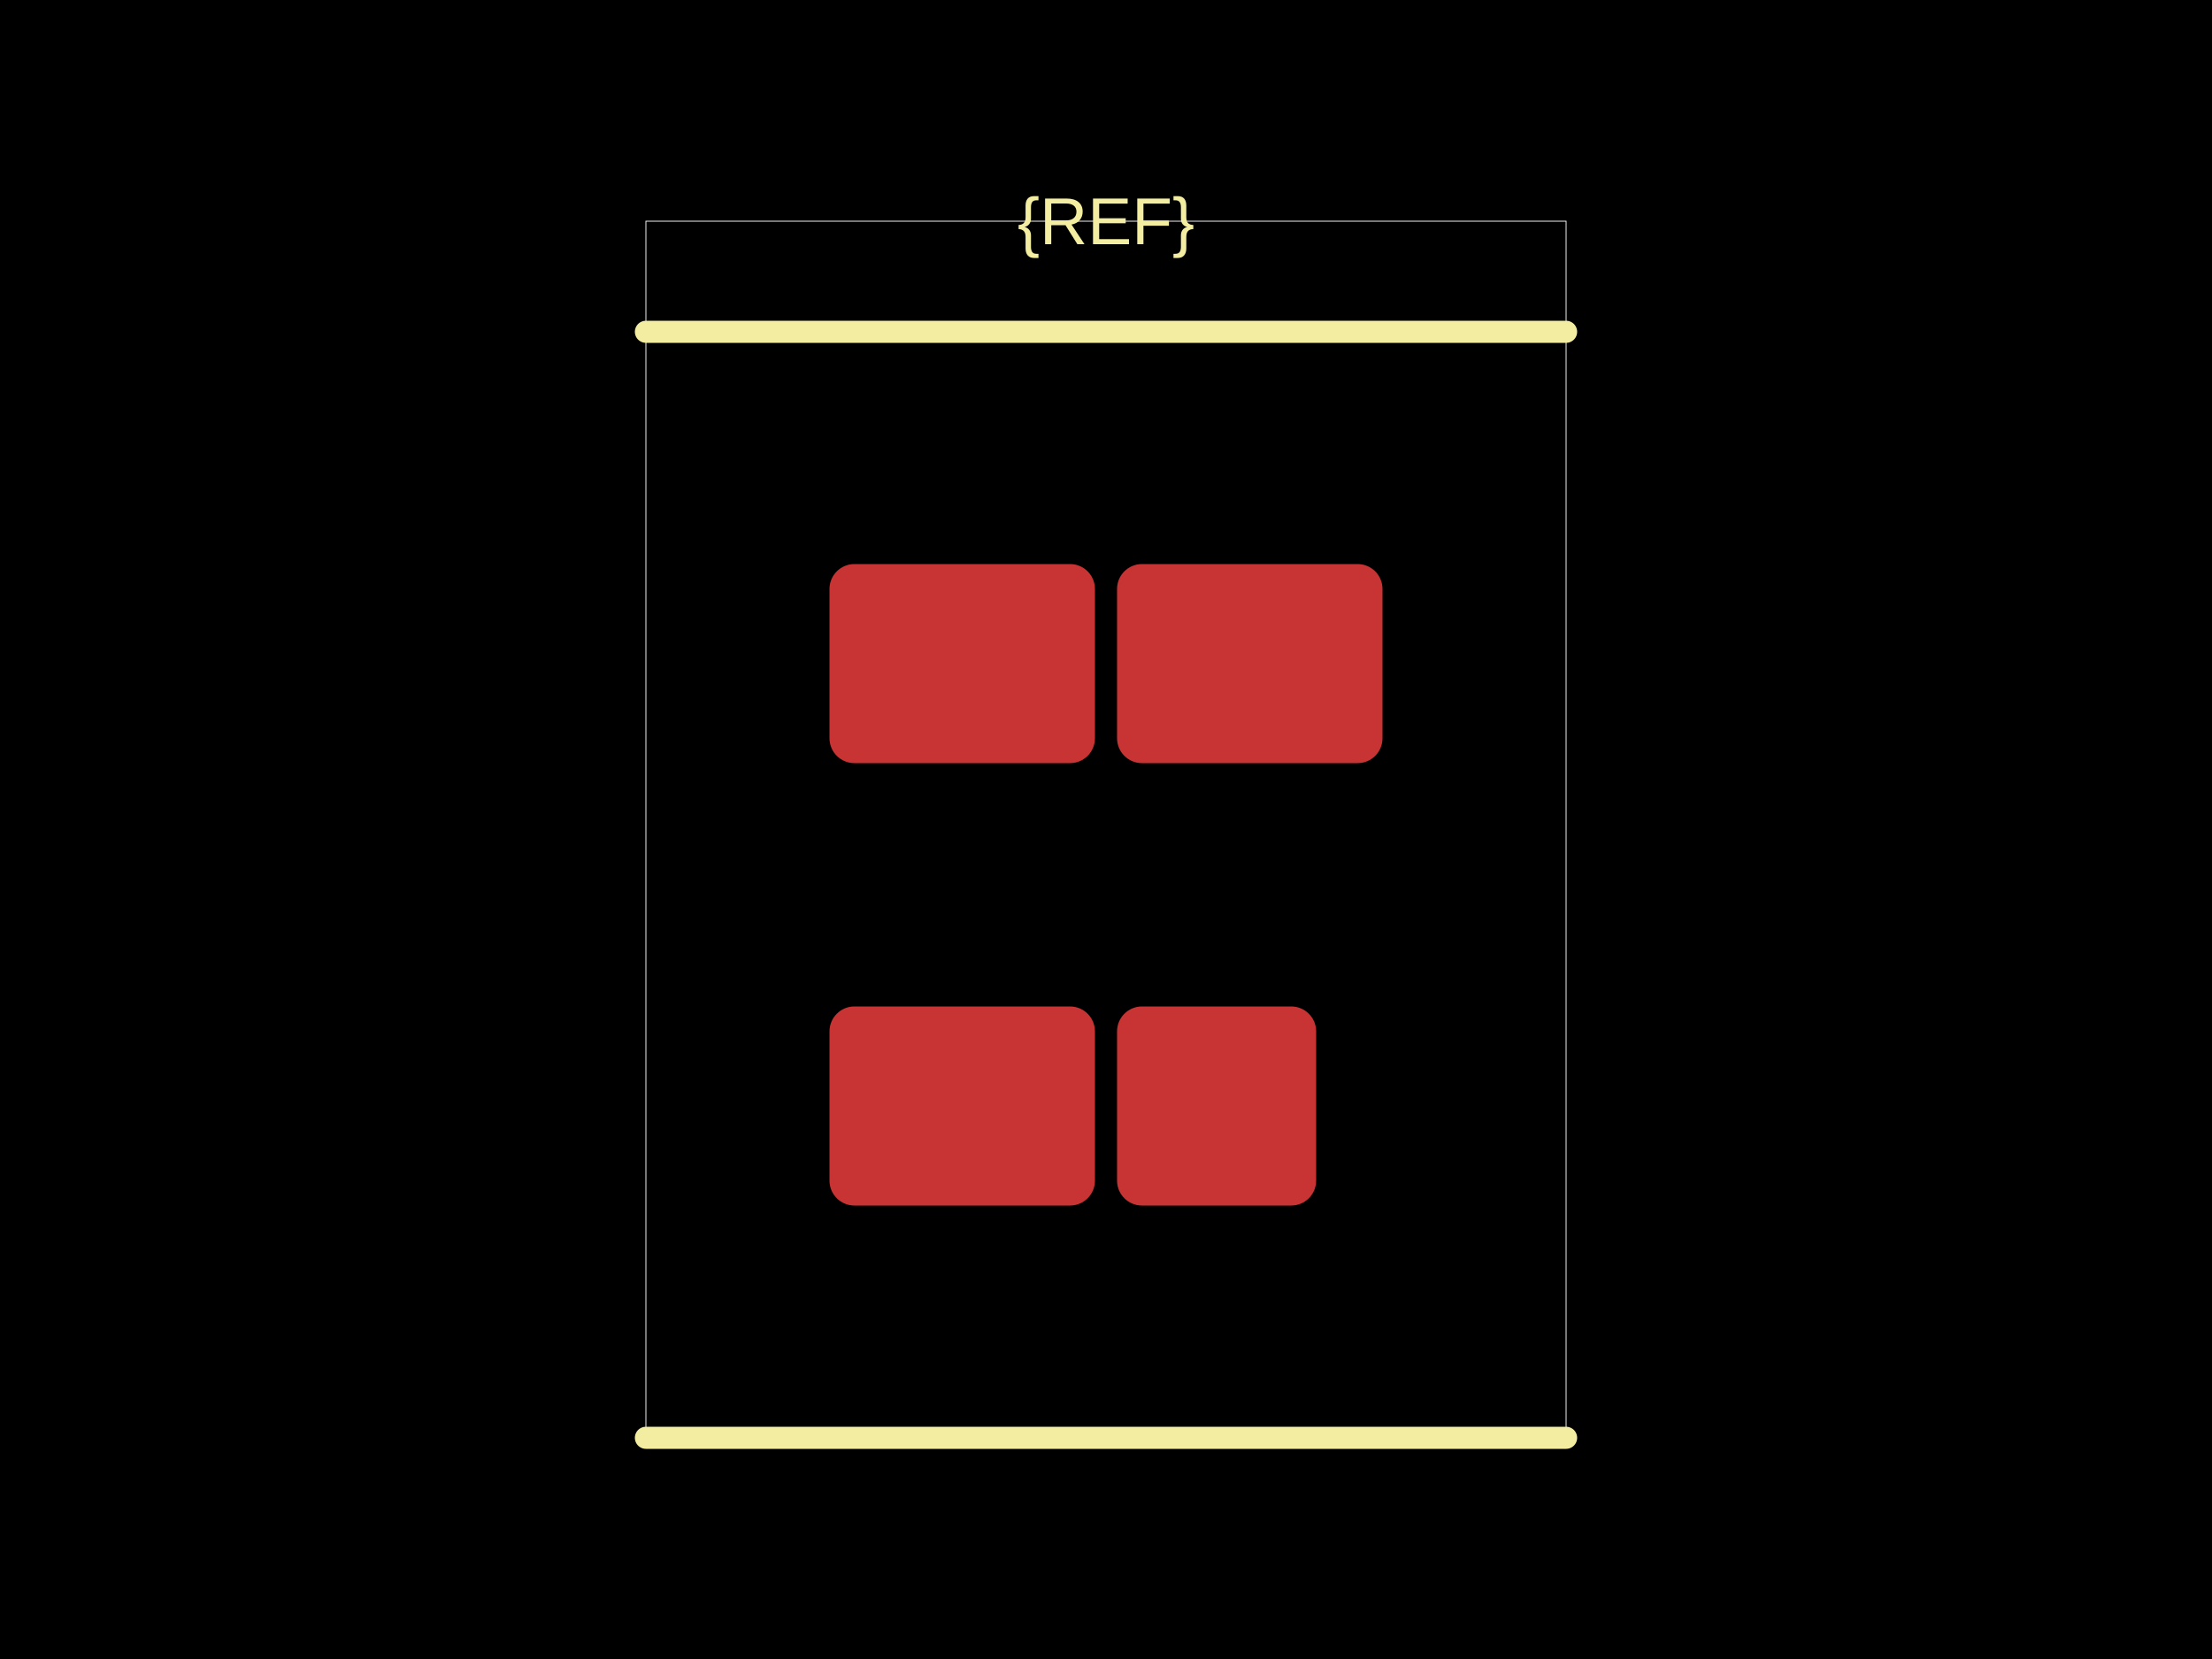
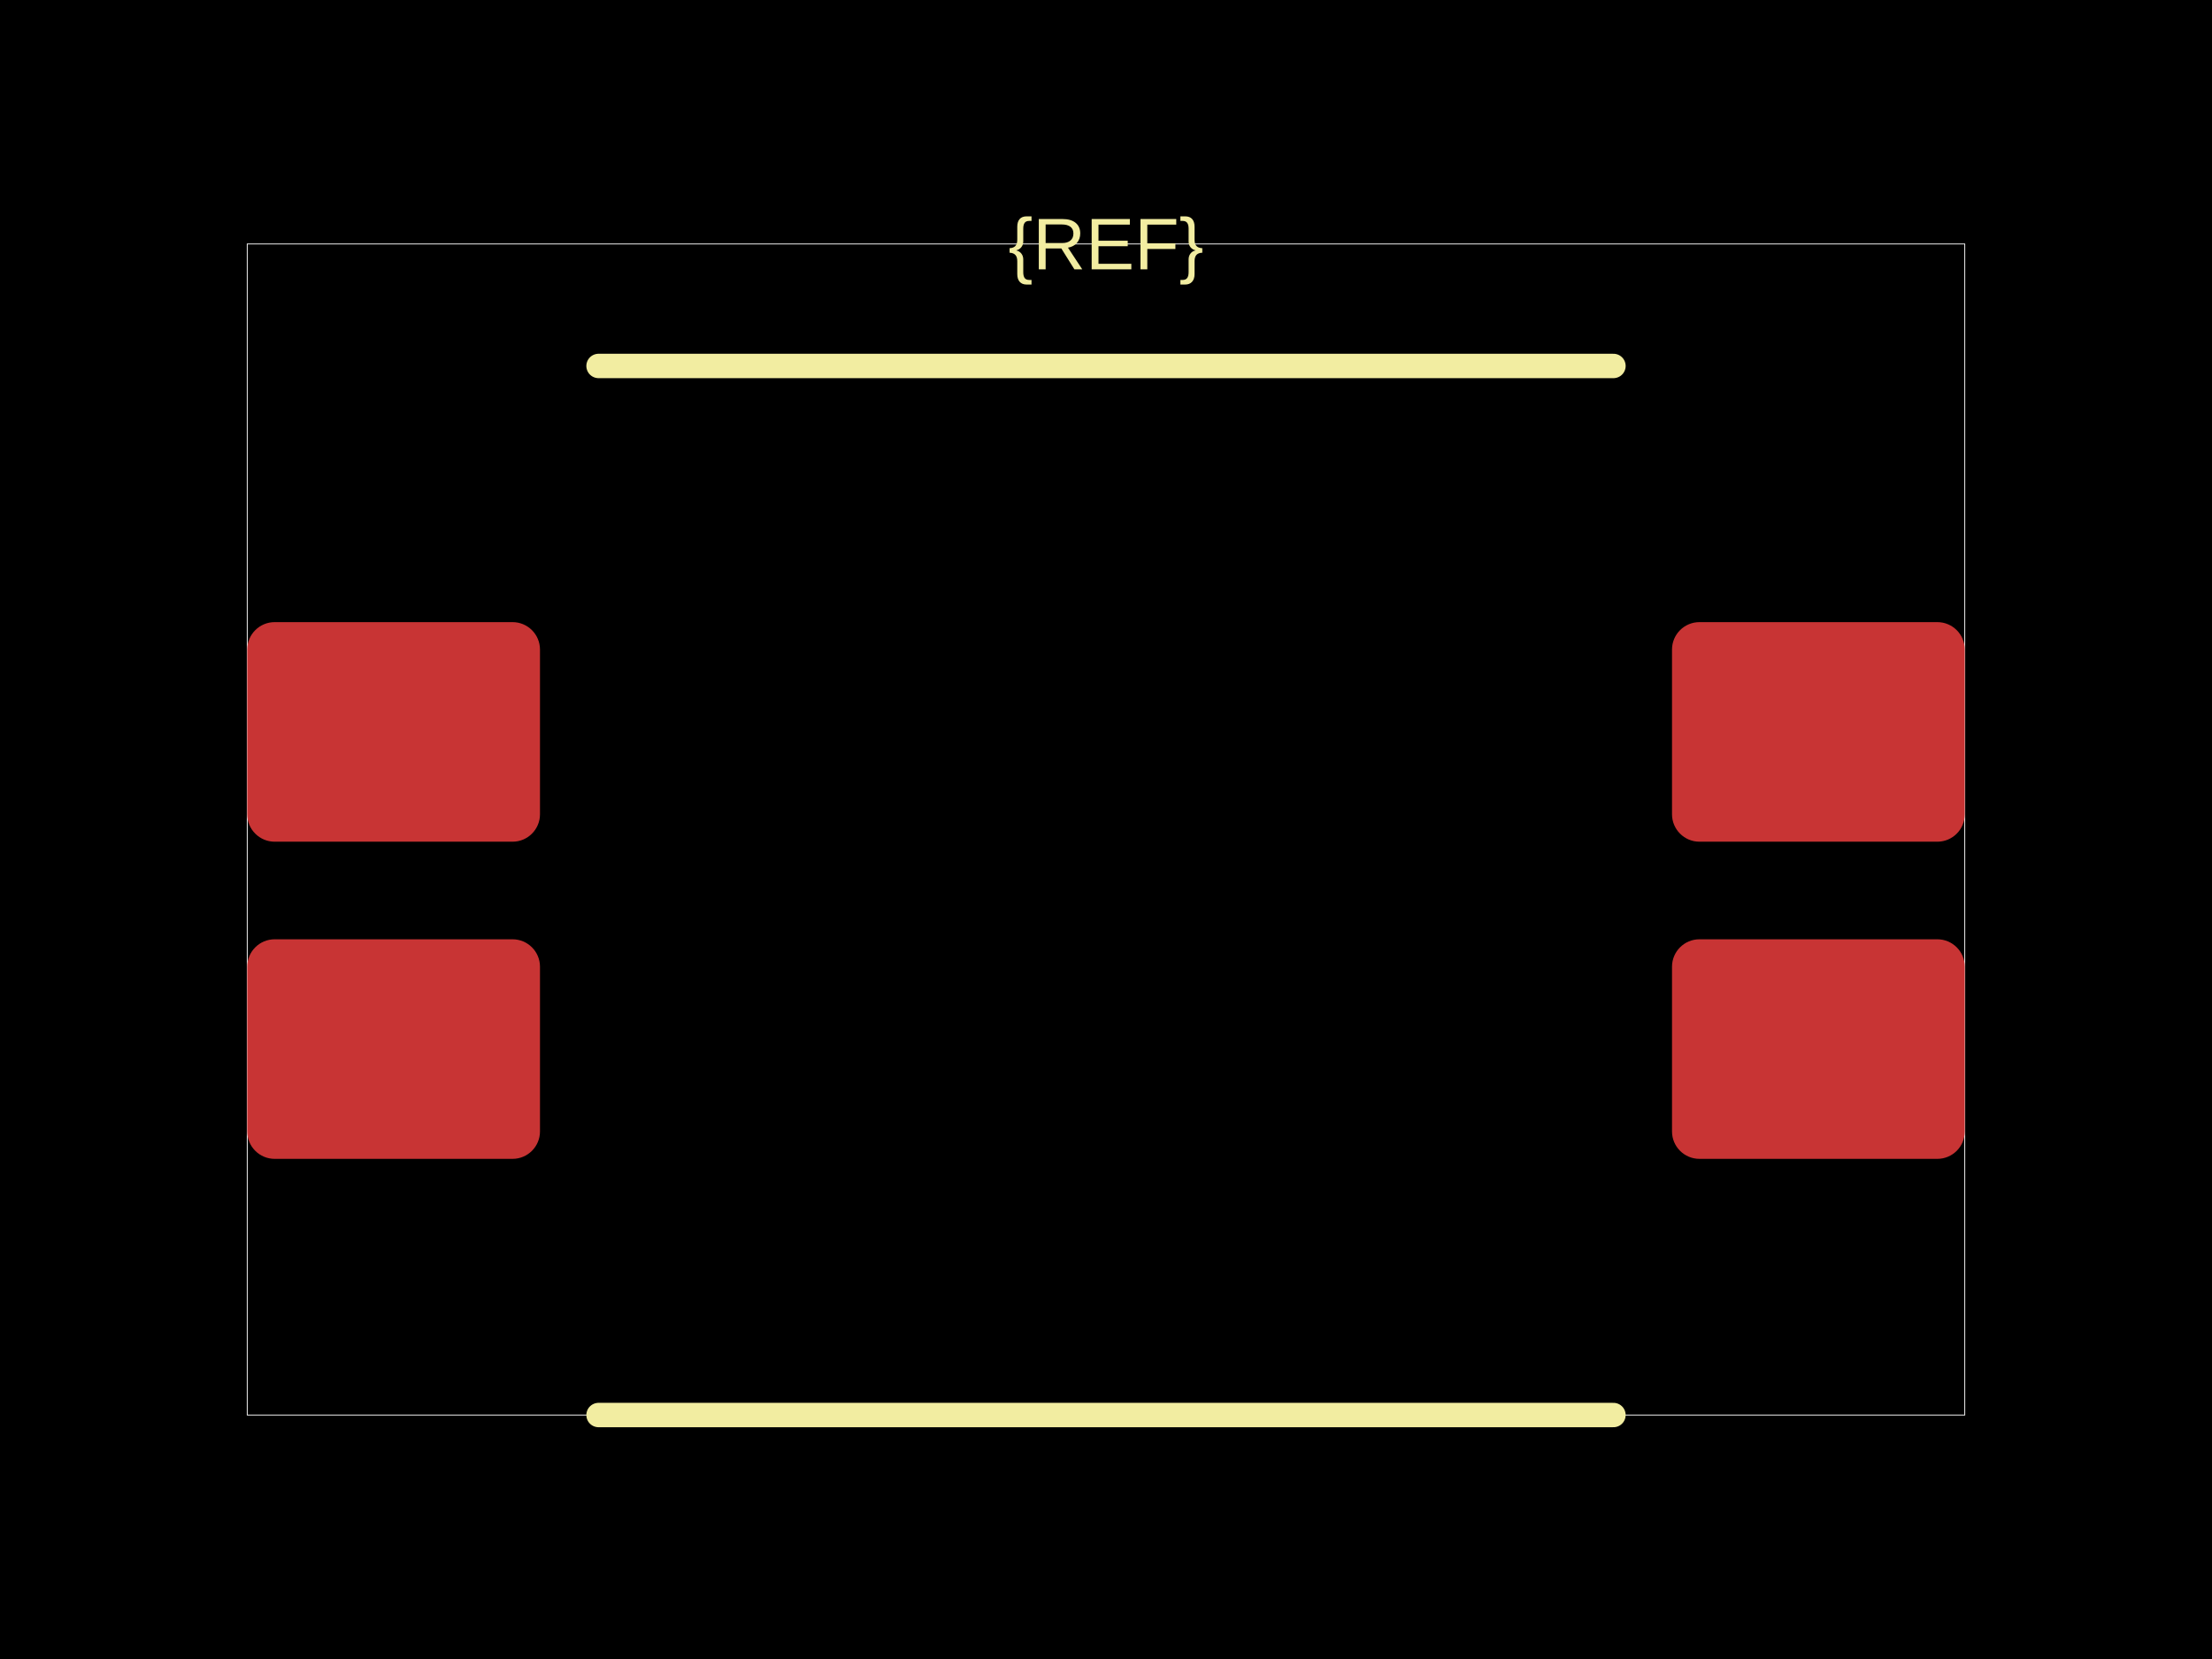
<svg xmlns="http://www.w3.org/2000/svg" width="800" height="600">
  <style />
  <rect class="boundary" x="0" y="0" fill="#000" width="800" height="600" data-type="pcb_background" data-pcb-layer="global" />
-   <rect class="pcb-boundary" fill="none" stroke="#fff" stroke-width="0.3" x="233.6" y="80" width="332.8" height="440" data-type="pcb_boundary" data-pcb-layer="global" />
-   <rect class="pcb-pad" fill="rgb(200, 52, 52)" x="300" y="364" width="96" height="72" data-type="pcb_smtpad" data-pcb-layer="top" rx="9" ry="9" />
-   <rect class="pcb-pad" fill="rgb(200, 52, 52)" x="404" y="364" width="72" height="72" data-type="pcb_smtpad" data-pcb-layer="top" rx="9" ry="9" />
-   <rect class="pcb-pad" fill="rgb(200, 52, 52)" x="404" y="204" width="96" height="72" data-type="pcb_smtpad" data-pcb-layer="top" rx="9" ry="9" />
-   <rect class="pcb-pad" fill="rgb(200, 52, 52)" x="300" y="204" width="96" height="72" data-type="pcb_smtpad" data-pcb-layer="top" rx="9" ry="9" />
-   <path class="pcb-silkscreen pcb-silkscreen-top" d="M 233.6 120 L 566.4 120" fill="none" stroke="#f2eda1" stroke-width="8" stroke-linecap="round" stroke-linejoin="round" data-pcb-component-id="" data-pcb-silkscreen-path-id="silkscreen_path_top" data-type="pcb_silkscreen_path" data-pcb-layer="top" />
-   <path class="pcb-silkscreen pcb-silkscreen-top" d="M 233.6 520 L 566.4 520" fill="none" stroke="#f2eda1" stroke-width="8" stroke-linecap="round" stroke-linejoin="round" data-pcb-component-id="" data-pcb-silkscreen-path-id="silkscreen_path_bottom" data-type="pcb_silkscreen_path" data-pcb-layer="top" />
-   <text x="0" y="0" dx="0" dy="0" fill="#f2eda1" font-family="Arial, sans-serif" font-size="24" text-anchor="middle" dominant-baseline="central" transform="matrix(1,0,0,1,400,80)" class="pcb-silkscreen-text pcb-silkscreen-top" data-pcb-silkscreen-text-id="silkscreen_text_1" stroke="none" data-type="pcb_silkscreen_text" data-pcb-layer="top">{REF}</text>
+   <rect class="pcb-boundary" fill="none" stroke="#fff" stroke-width="0.3" x="89.412" y="88.235" width="621.176" height="423.529" data-type="pcb_boundary" data-pcb-layer="global" />
+   <rect class="pcb-pad" fill="rgb(200, 52, 52)" x="89.412" y="339.706" width="105.882" height="79.412" data-type="pcb_smtpad" data-pcb-layer="top" rx="9.926" ry="9.926" />
+   <rect class="pcb-pad" fill="rgb(200, 52, 52)" x="89.412" y="225" width="105.882" height="79.412" data-type="pcb_smtpad" data-pcb-layer="top" rx="9.926" ry="9.926" />
+   <rect class="pcb-pad" fill="rgb(200, 52, 52)" x="604.706" y="225" width="105.882" height="79.412" data-type="pcb_smtpad" data-pcb-layer="top" rx="9.926" ry="9.926" />
+   <rect class="pcb-pad" fill="rgb(200, 52, 52)" x="604.706" y="339.706" width="105.882" height="79.412" data-type="pcb_smtpad" data-pcb-layer="top" rx="9.926" ry="9.926" />
+   <path class="pcb-silkscreen pcb-silkscreen-top" d="M 216.471 132.353 L 583.529 132.353" fill="none" stroke="#f2eda1" stroke-width="8.824" stroke-linecap="round" stroke-linejoin="round" data-pcb-component-id="" data-pcb-silkscreen-path-id="silkscreen_path_top" data-type="pcb_silkscreen_path" data-pcb-layer="top" />
+   <path class="pcb-silkscreen pcb-silkscreen-top" d="M 216.471 511.765 L 583.529 511.765" fill="none" stroke="#f2eda1" stroke-width="8.824" stroke-linecap="round" stroke-linejoin="round" data-pcb-component-id="" data-pcb-silkscreen-path-id="silkscreen_path_bottom" data-type="pcb_silkscreen_path" data-pcb-layer="top" />
+   <text x="0" y="0" dx="0" dy="0" fill="#f2eda1" font-family="Arial, sans-serif" font-size="26.471" text-anchor="middle" dominant-baseline="central" transform="matrix(1,0,0,1,400,88.23529)" class="pcb-silkscreen-text pcb-silkscreen-top" data-pcb-silkscreen-text-id="silkscreen_text_1" stroke="none" data-type="pcb_silkscreen_text" data-pcb-layer="top">{REF}</text>
</svg>
